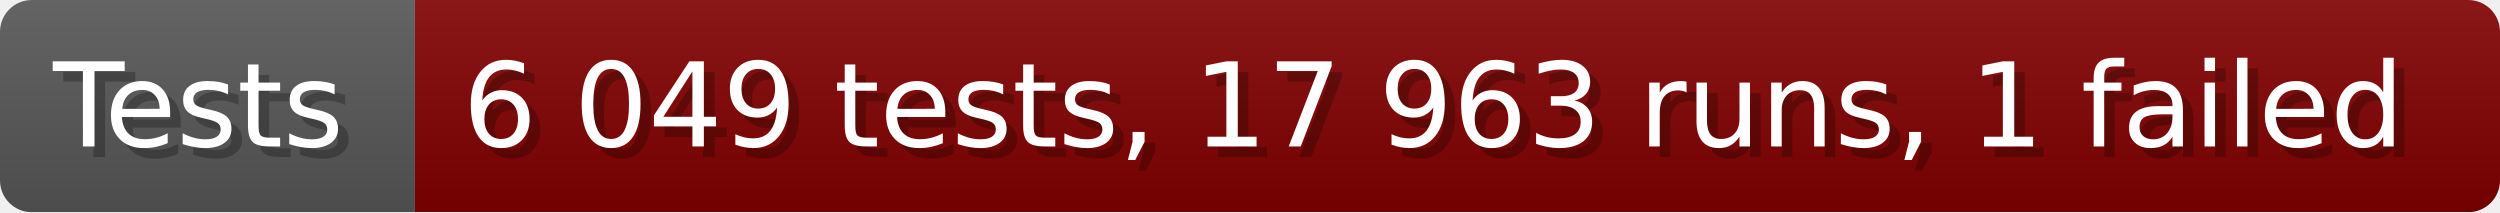
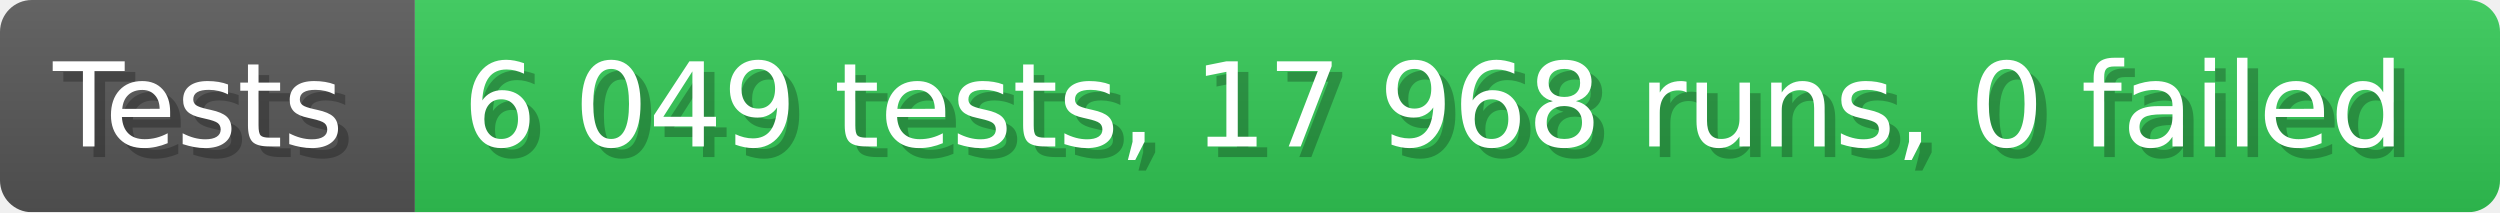
- <svg xmlns="http://www.w3.org/2000/svg" width="235.6" height="20" viewBox="0 0 2356 200" role="img" aria-label="Tests: 6 049 tests, 17 963 runs, 1 failed">
+ <svg xmlns="http://www.w3.org/2000/svg" width="235.6" height="20" viewBox="0 0 2356 200" role="img" aria-label="Tests: 6 049 tests, 17 968 runs, 0 failed">
  <linearGradient id="a" x2="0" y2="100%">
    <stop offset="0" stop-opacity=".1" stop-color="#EEE" />
    <stop offset="1" stop-opacity=".1" />
  </linearGradient>
  <mask id="m">
    <rect width="2356" height="200" rx="30" fill="#FFF" />
  </mask>
  <g mask="url(#m)">
    <rect width="391" height="200" fill="#555" />
-     <rect width="1965" height="200" fill="#800000" x="391" />
+     <rect width="1965" height="200" fill="#31c653" x="391" />
    <rect width="2356" height="200" fill="url(#a)" />
  </g>
  <g aria-hidden="true" fill="#fff" text-anchor="start" font-family="Verdana,DejaVu Sans,sans-serif" font-size="110">
    <text x="60" y="148" textLength="291" fill="#000" opacity="0.25">Tests</text>
    <text x="50" y="138" textLength="291">Tests</text>
-     <text x="446" y="148" textLength="1865" fill="#000" opacity="0.25">6 049 tests, 17 963 runs, 1 failed</text>
-     <text x="436" y="138" textLength="1865">6 049 tests, 17 963 runs, 1 failed</text>
+     <text x="446" y="148" textLength="1865" fill="#000" opacity="0.25">6 049 tests, 17 968 runs, 0 failed</text>
+     <text x="436" y="138" textLength="1865">6 049 tests, 17 968 runs, 0 failed</text>
  </g>
</svg>
